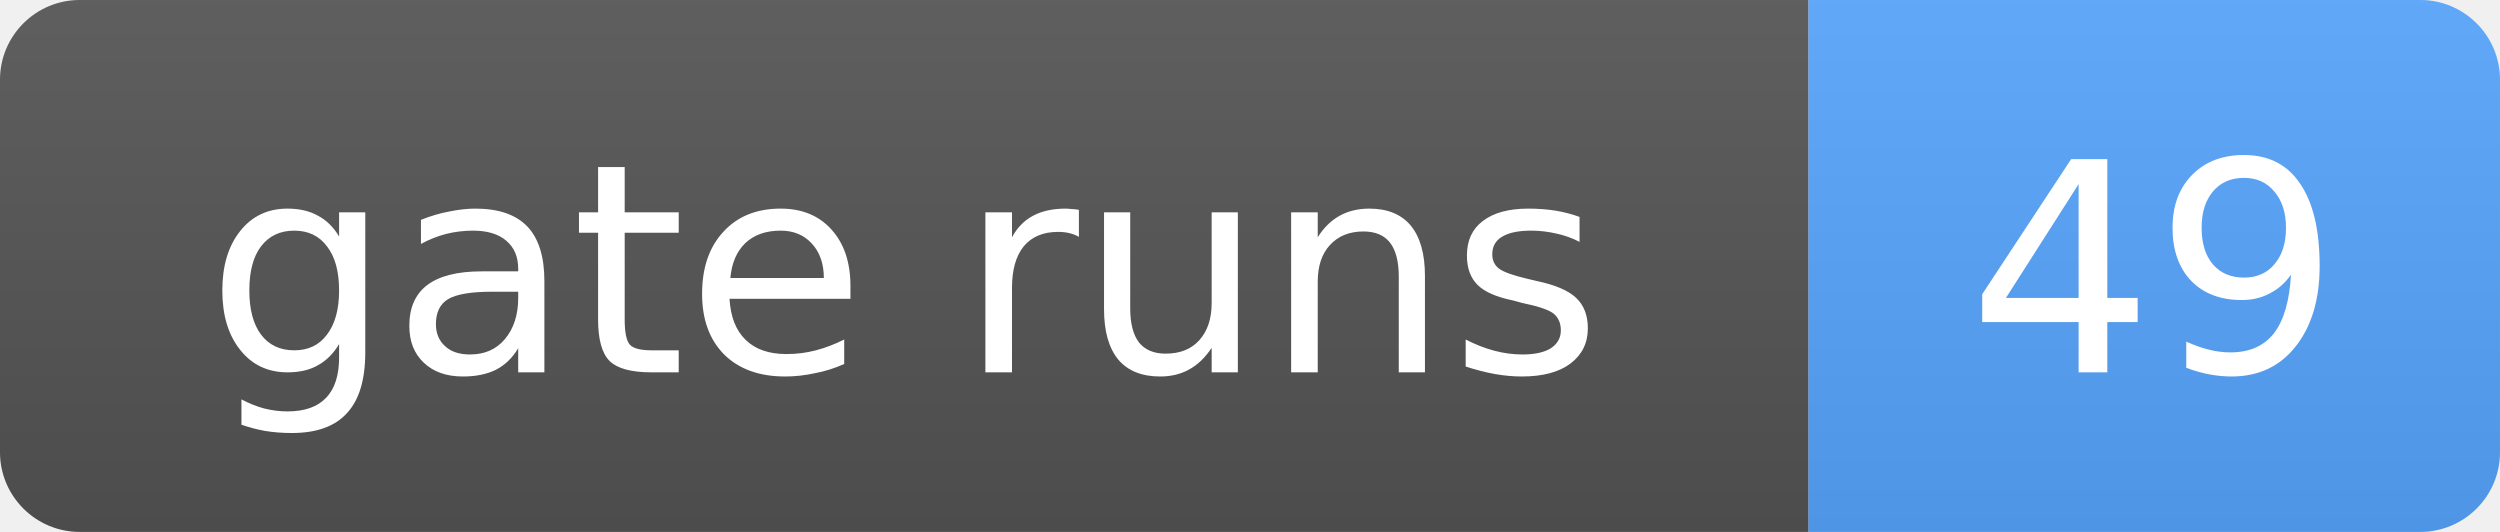
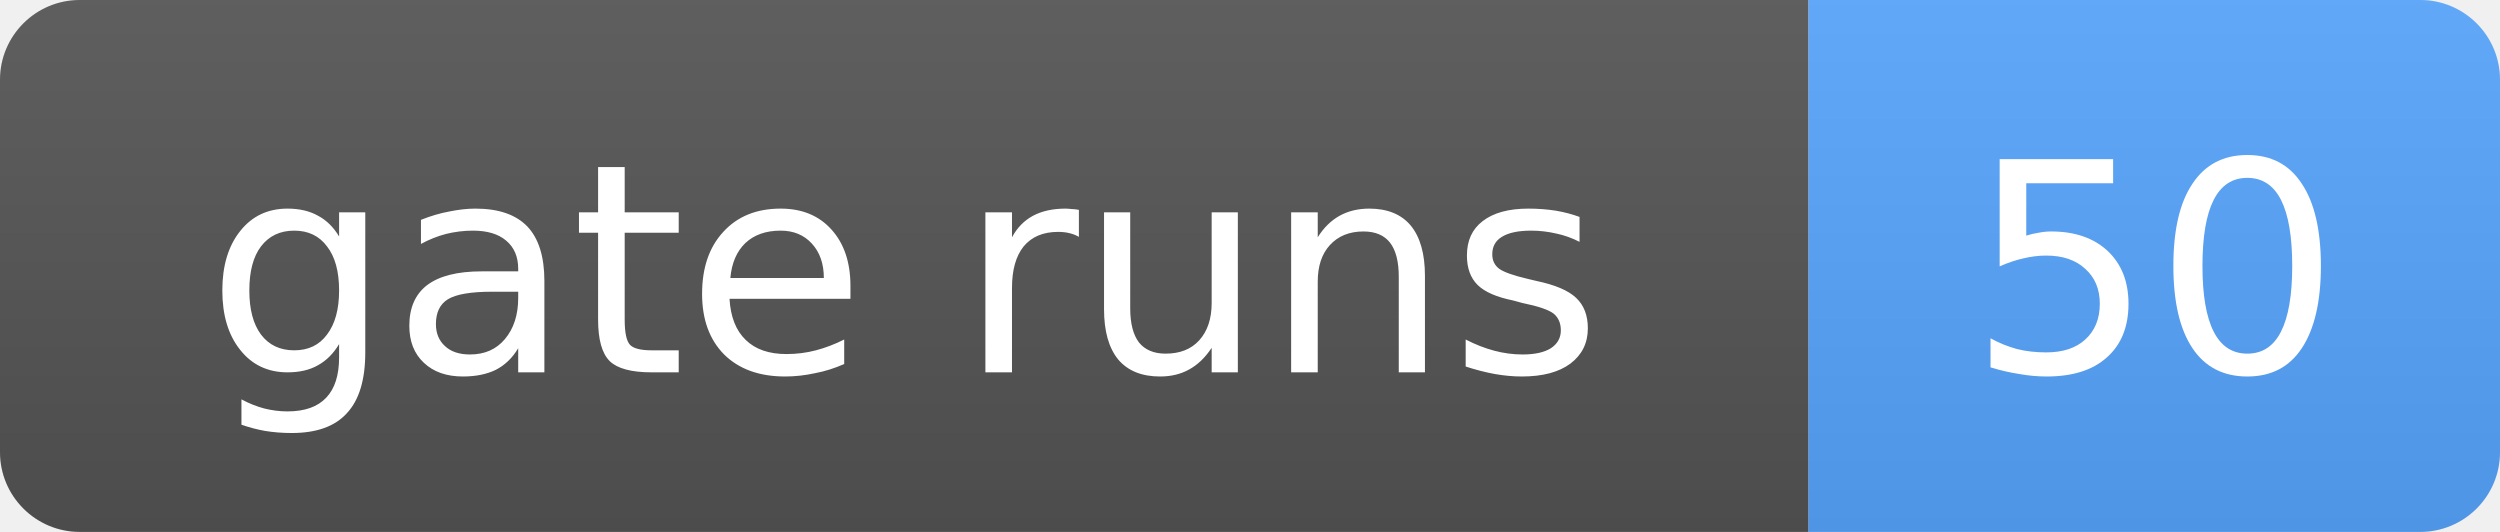
- <svg xmlns="http://www.w3.org/2000/svg" width="94" height="20" role="img" aria-label="gate runs: 49">
+ <svg xmlns="http://www.w3.org/2000/svg" width="94" height="20" role="img" aria-label="gate runs: 50">
  <linearGradient id="s" x2="0" y2="100%">
    <stop offset="0" stop-color="#bbb" stop-opacity=".1" />
    <stop offset="1" stop-opacity=".1" />
  </linearGradient>
  <clipPath id="r">
    <rect width="94" height="20" rx="3" fill="#fff" />
  </clipPath>
  <g clip-path="url(#r)">
    <rect width="68" height="20" fill="#555" />
    <rect x="68" width="26" height="20" fill="#58a6ff" />
    <rect width="94" height="20" fill="url(#s)" />
  </g>
  <g fill="#fff" text-anchor="middle" font-family="Verdana,Geneva,DejaVu Sans,sans-serif" font-size="11">
    <text x="34.0" y="14">gate runs</text>
-     <text x="81.0" y="14">49</text>
+     <text x="81.0" y="14">50</text>
  </g>
</svg>
